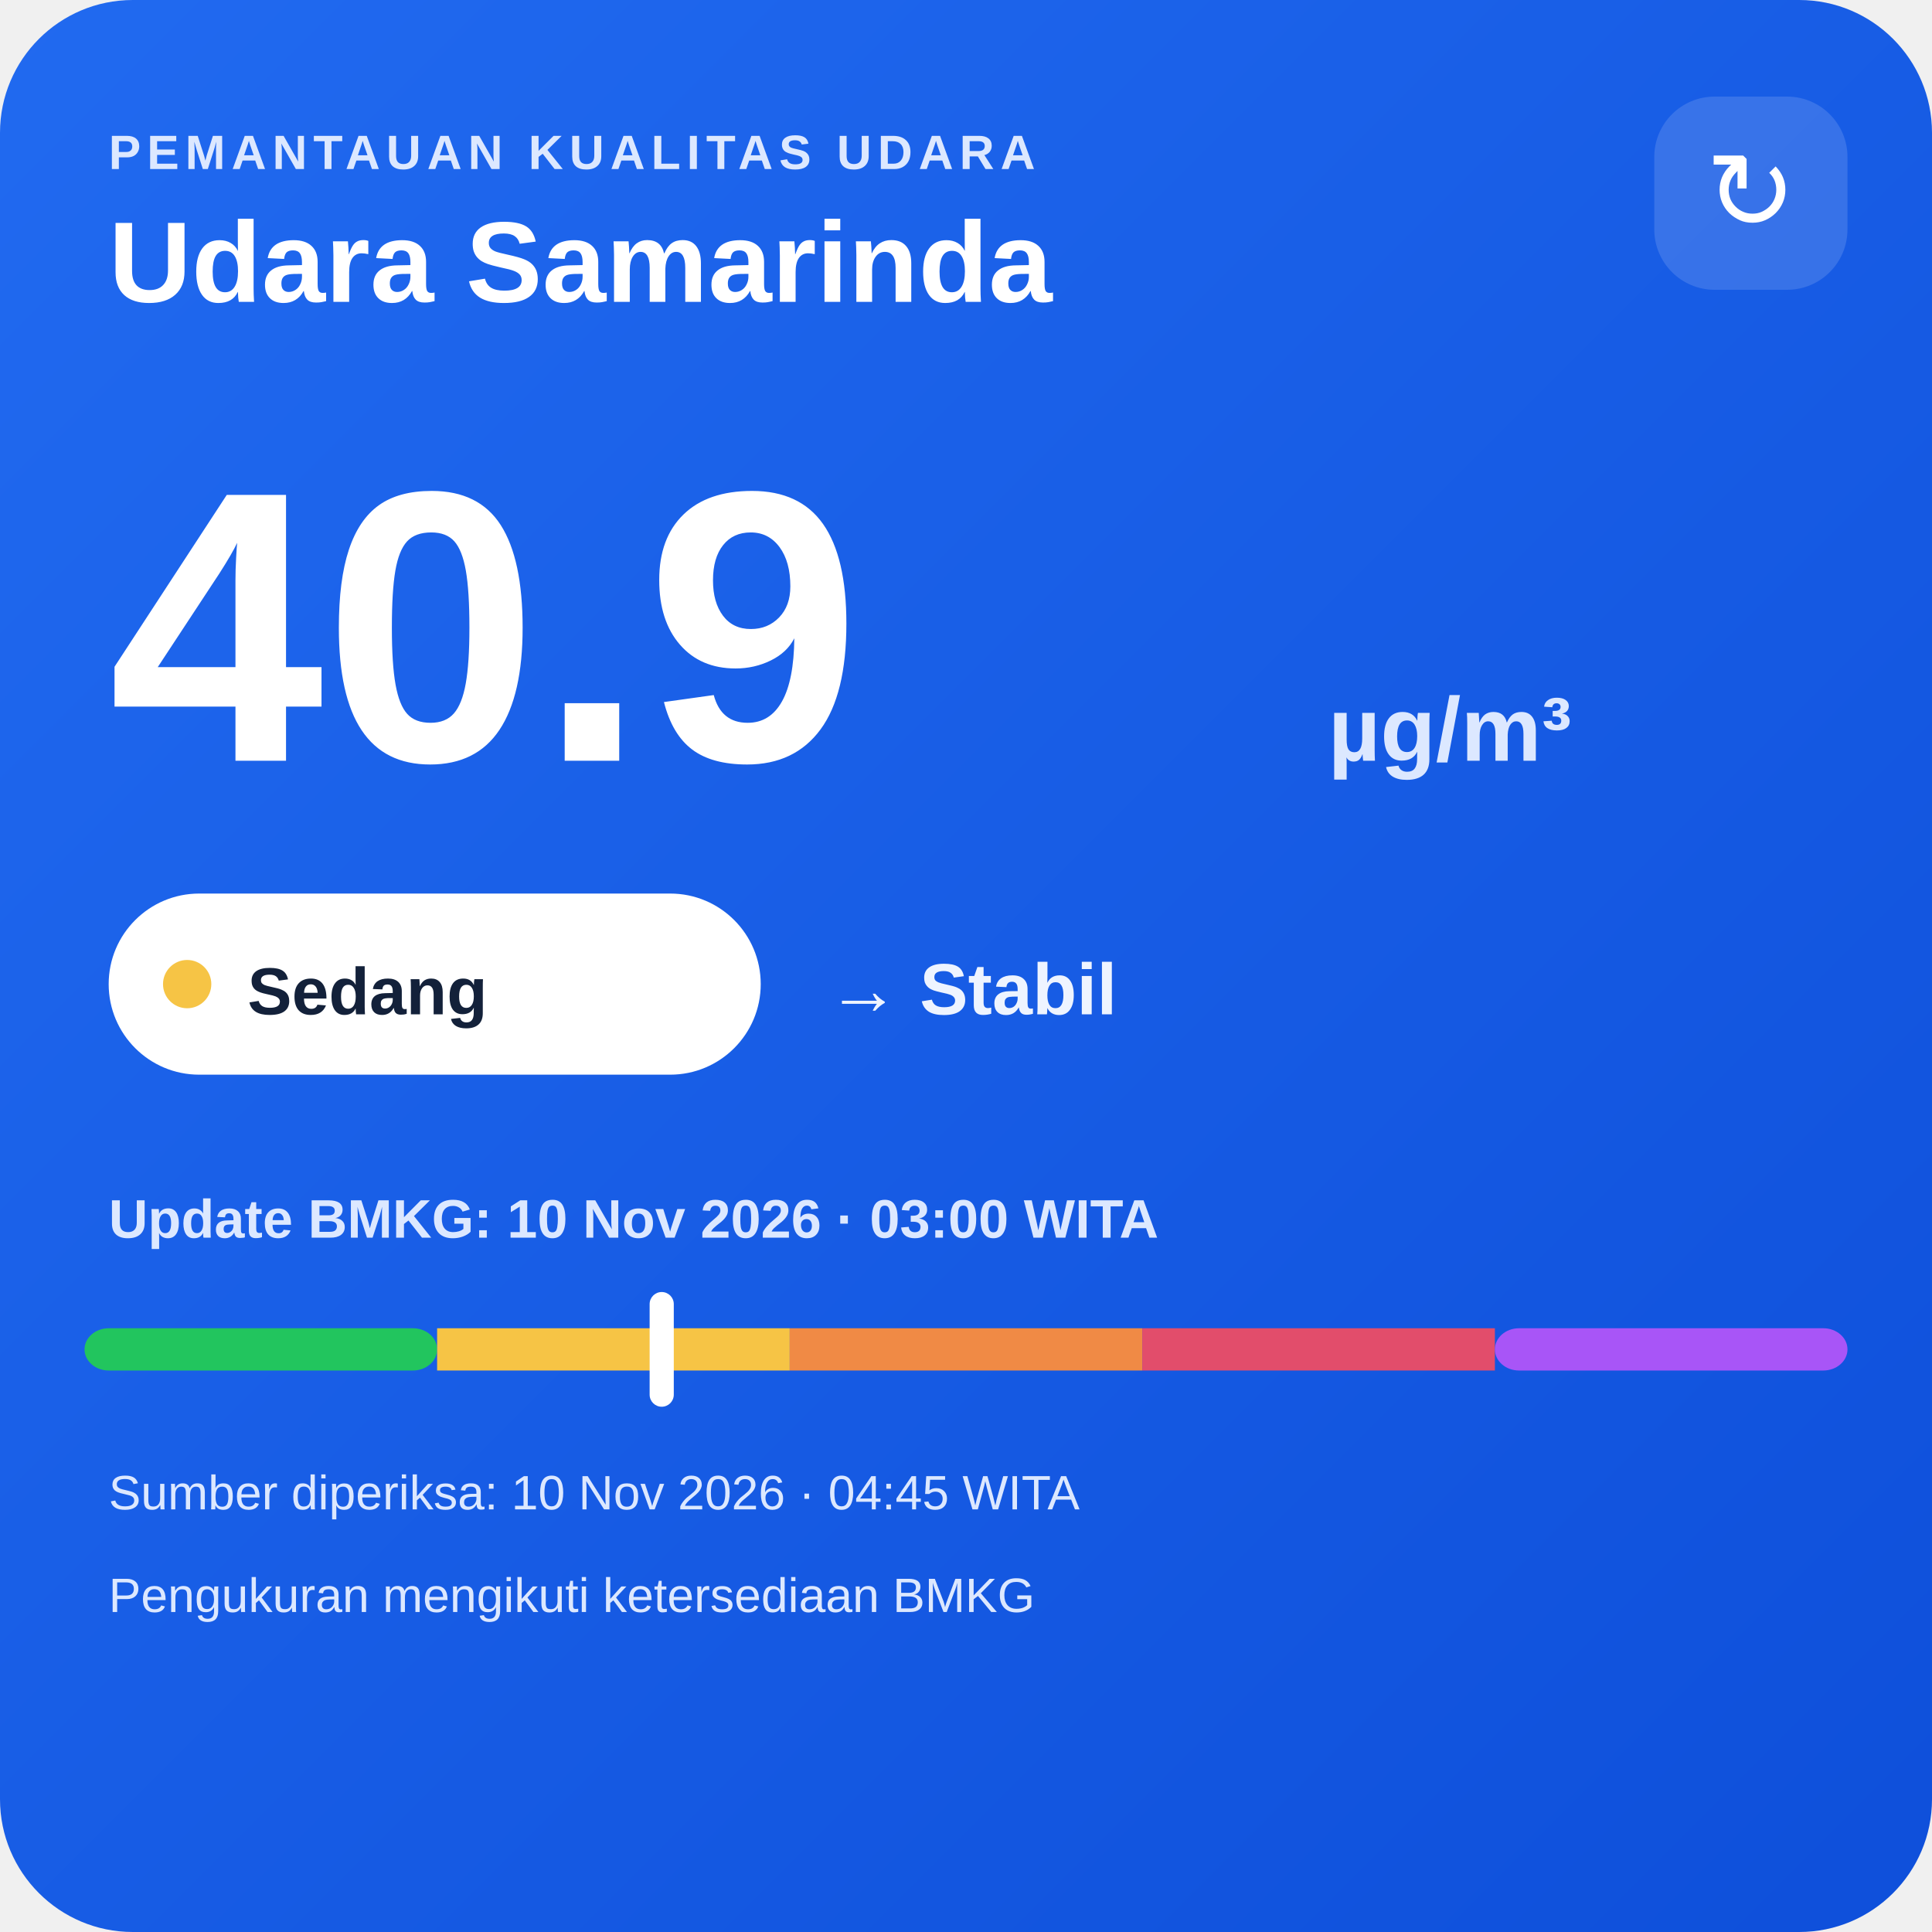
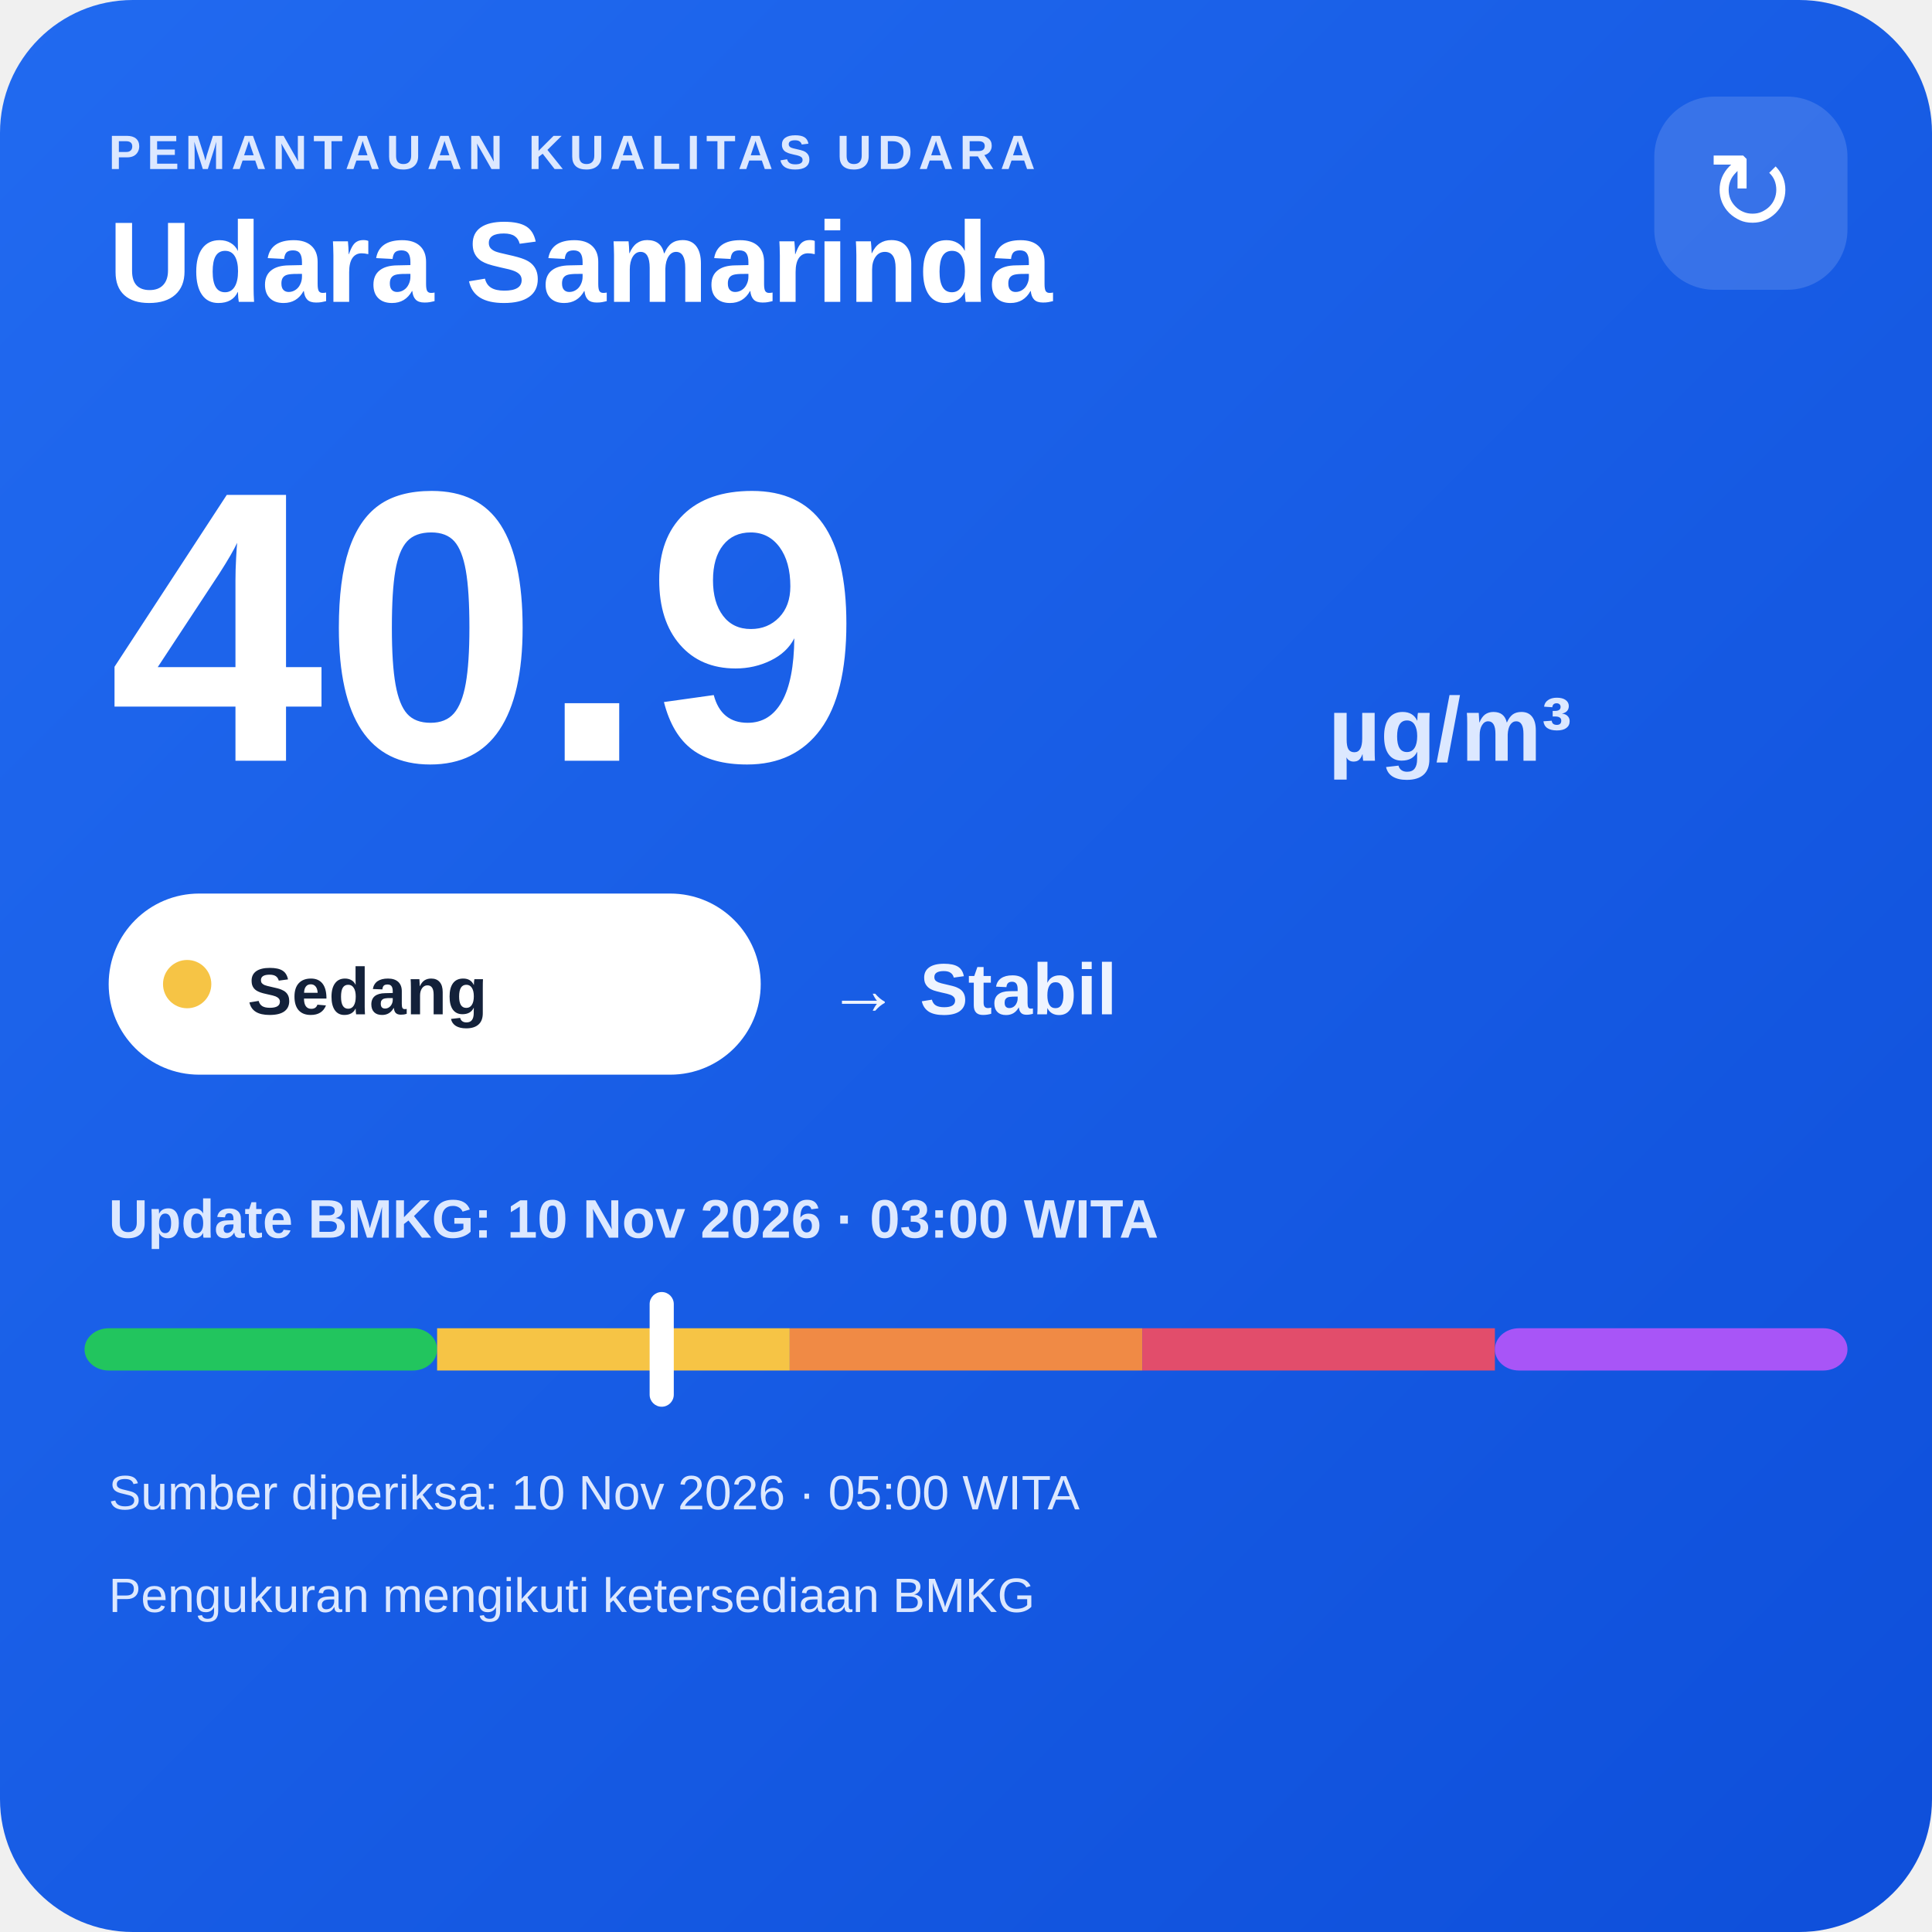
<svg xmlns="http://www.w3.org/2000/svg" width="320" height="320" viewBox="0 0 320 320">
  <defs>
    <linearGradient id="bg" x1="0" y1="0" x2="1" y2="1">
      <stop offset="0" stop-color="#216af0" />
      <stop offset="1" stop-color="#0e4fda" />
    </linearGradient>
  </defs>
  <rect width="320" height="320" rx="22" fill="url(#bg)" />
  <text x="18" y="28" fill="#dce8ff" font-family="Arial,sans-serif" font-size="8" font-weight="700" letter-spacing="1">PEMANTAUAN KUALITAS UDARA</text>
  <text x="18" y="50" fill="#ffffff" font-family="Arial,sans-serif" font-size="19" font-weight="700">Udara Samarinda</text>
  <rect x="274" y="16" width="32" height="32" rx="10" fill="#ffffff" fill-opacity=".14" />
  <text x="290" y="38" text-anchor="middle" fill="#ffffff" font-family="Arial,sans-serif" font-size="18">↻</text>
  <text x="18" y="126" fill="#ffffff" font-family="Arial,sans-serif" font-size="64" font-weight="800">40.9</text>
  <text x="220" y="126" fill="#dce8ff" font-family="Arial,sans-serif" font-size="15" font-weight="700">µg/m³</text>
  <rect x="18" y="148" width="108" height="30" rx="15" fill="#ffffff" />
  <circle cx="31" cy="163" r="4" fill="#f6c445" />
  <text x="41" y="168" fill="#13213a" font-family="Arial,sans-serif" font-size="11" font-weight="700">Sedang</text>
  <text x="137" y="168" fill="#eef4ff" font-family="Arial,sans-serif" font-size="12" font-weight="700">→ Stabil</text>
  <text x="18" y="205" fill="#dce8ff" font-family="Arial,sans-serif" font-size="9" font-weight="700">Update BMKG: 10 Nov 2026 · 03:00 WITA</text>
  <rect x="14" y="220" width="58.4" height="7" rx="4" fill="#22c55e" />
  <rect x="72.4" y="220" width="58.4" height="7" fill="#f6c445" />
  <rect x="130.8" y="220" width="58.4" height="7" fill="#f08a45" />
  <rect x="189.2" y="220" width="58.4" height="7" fill="#e24d6b" />
  <rect x="247.6" y="220" width="58.4" height="7" rx="4" fill="#a855f7" />
  <rect x="107.6" y="214" width="4" height="19" rx="2" fill="#ffffff" />
-   <text x="18" y="250" fill="#dce8ff" font-family="Arial,sans-serif" font-size="8">Sumber diperiksa: 10 Nov 2026 · 04:45 WITA</text>
+   <text x="18" y="250" fill="#dce8ff" font-family="Arial,sans-serif" font-size="8">Sumber diperiksa: 10 Nov 2026 · 05:00 WITA</text>
  <text x="18" y="267" fill="#dce8ff" font-family="Arial,sans-serif" font-size="8">Pengukuran mengikuti ketersediaan BMKG</text>
</svg>
